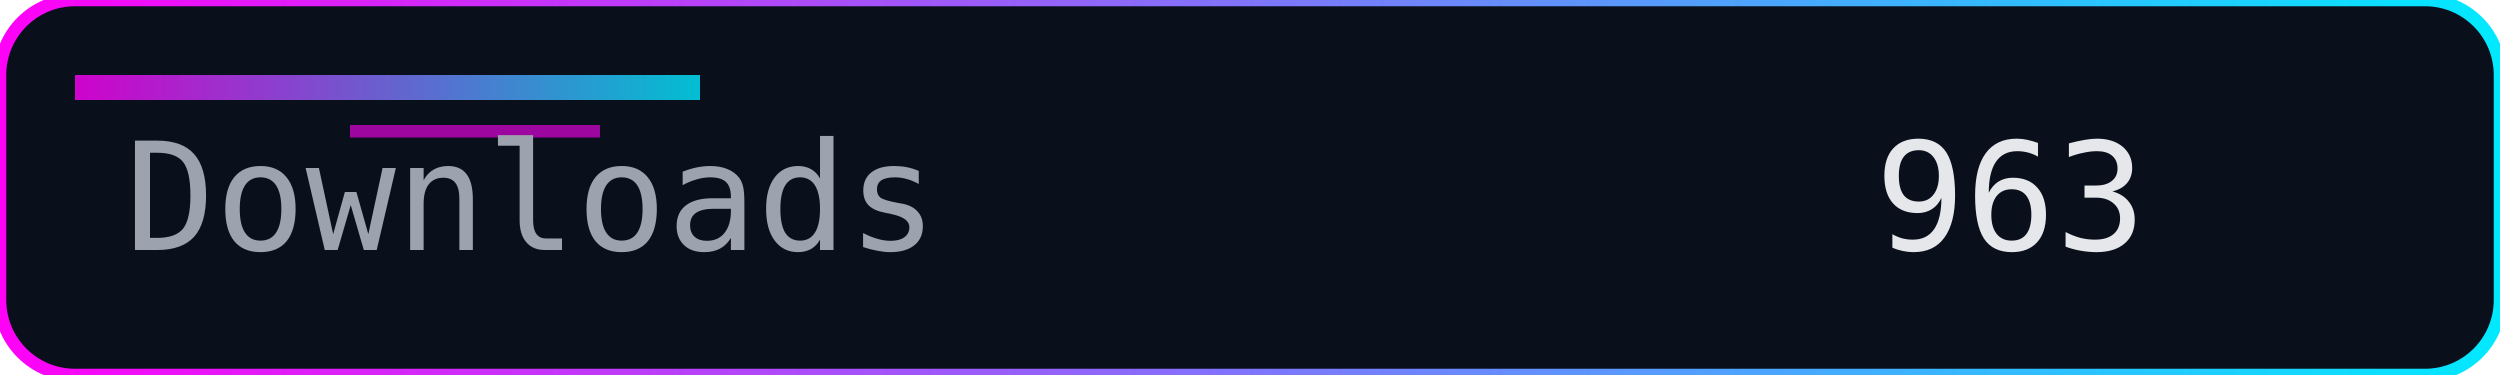
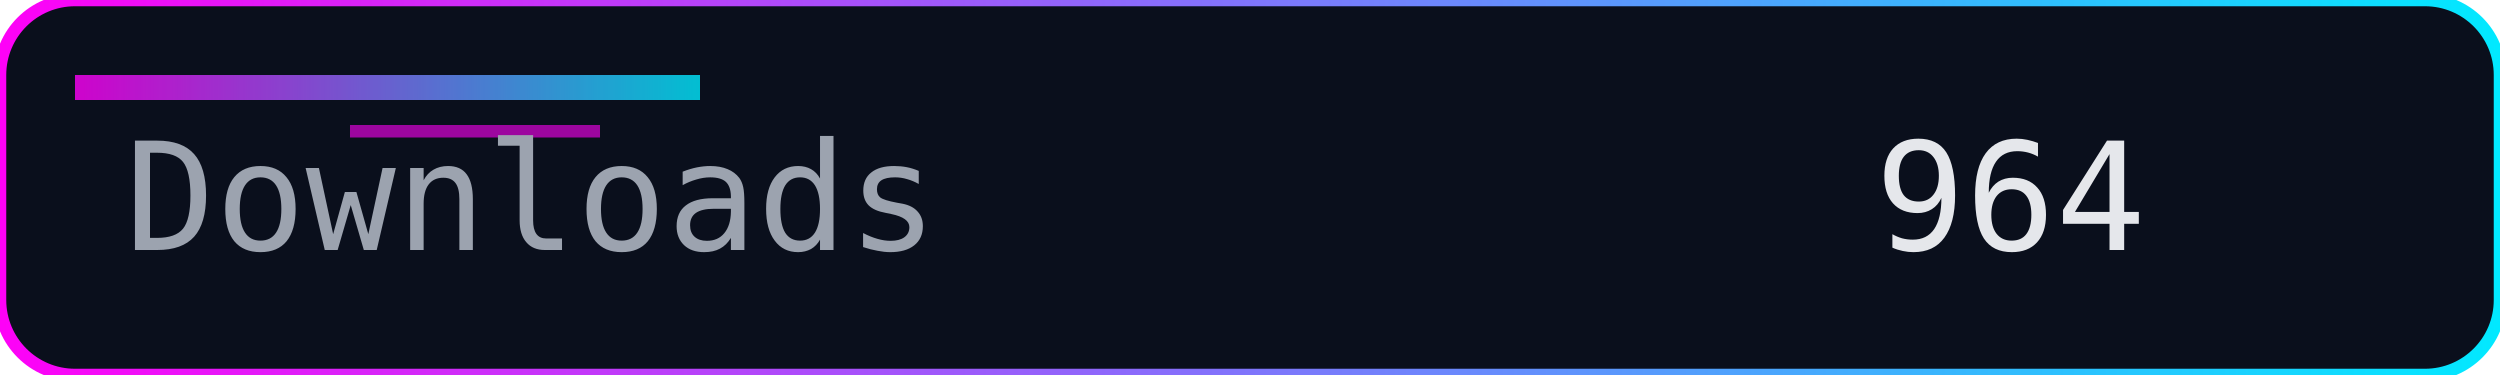
<svg xmlns="http://www.w3.org/2000/svg" width="200" height="30" role="img" aria-label="Downloads">
  <defs>
    <linearGradient id="accent" x1="0" y1="0" x2="1" y2="0">
      <stop offset="0%" stop-color="#ff00f7" />
      <stop offset="100%" stop-color="#00eaff" />
    </linearGradient>
  </defs>
  <rect width="200" height="30" rx="6" fill="#0a0f1c" />
  <rect width="200" height="30" rx="6" fill="none" stroke="url(#accent)" stroke-width="1" />
  <rect x="6" y="6" width="50" height="2" fill="url(#accent)" opacity="0.8" />
  <rect x="28" y="10" width="20" height="1" fill="#ff00f7" opacity="0.6" />
  <g font-family="Consolas, Menlo, monospace" font-size="12">
    <text x="10" y="20" fill="#9ca3af">Downloads</text>
-     <text x="150" y="20" fill="#e5e7eb">963</text>
+     <text x="150" y="20" fill="#e5e7eb">964</text>
  </g>
</svg>
